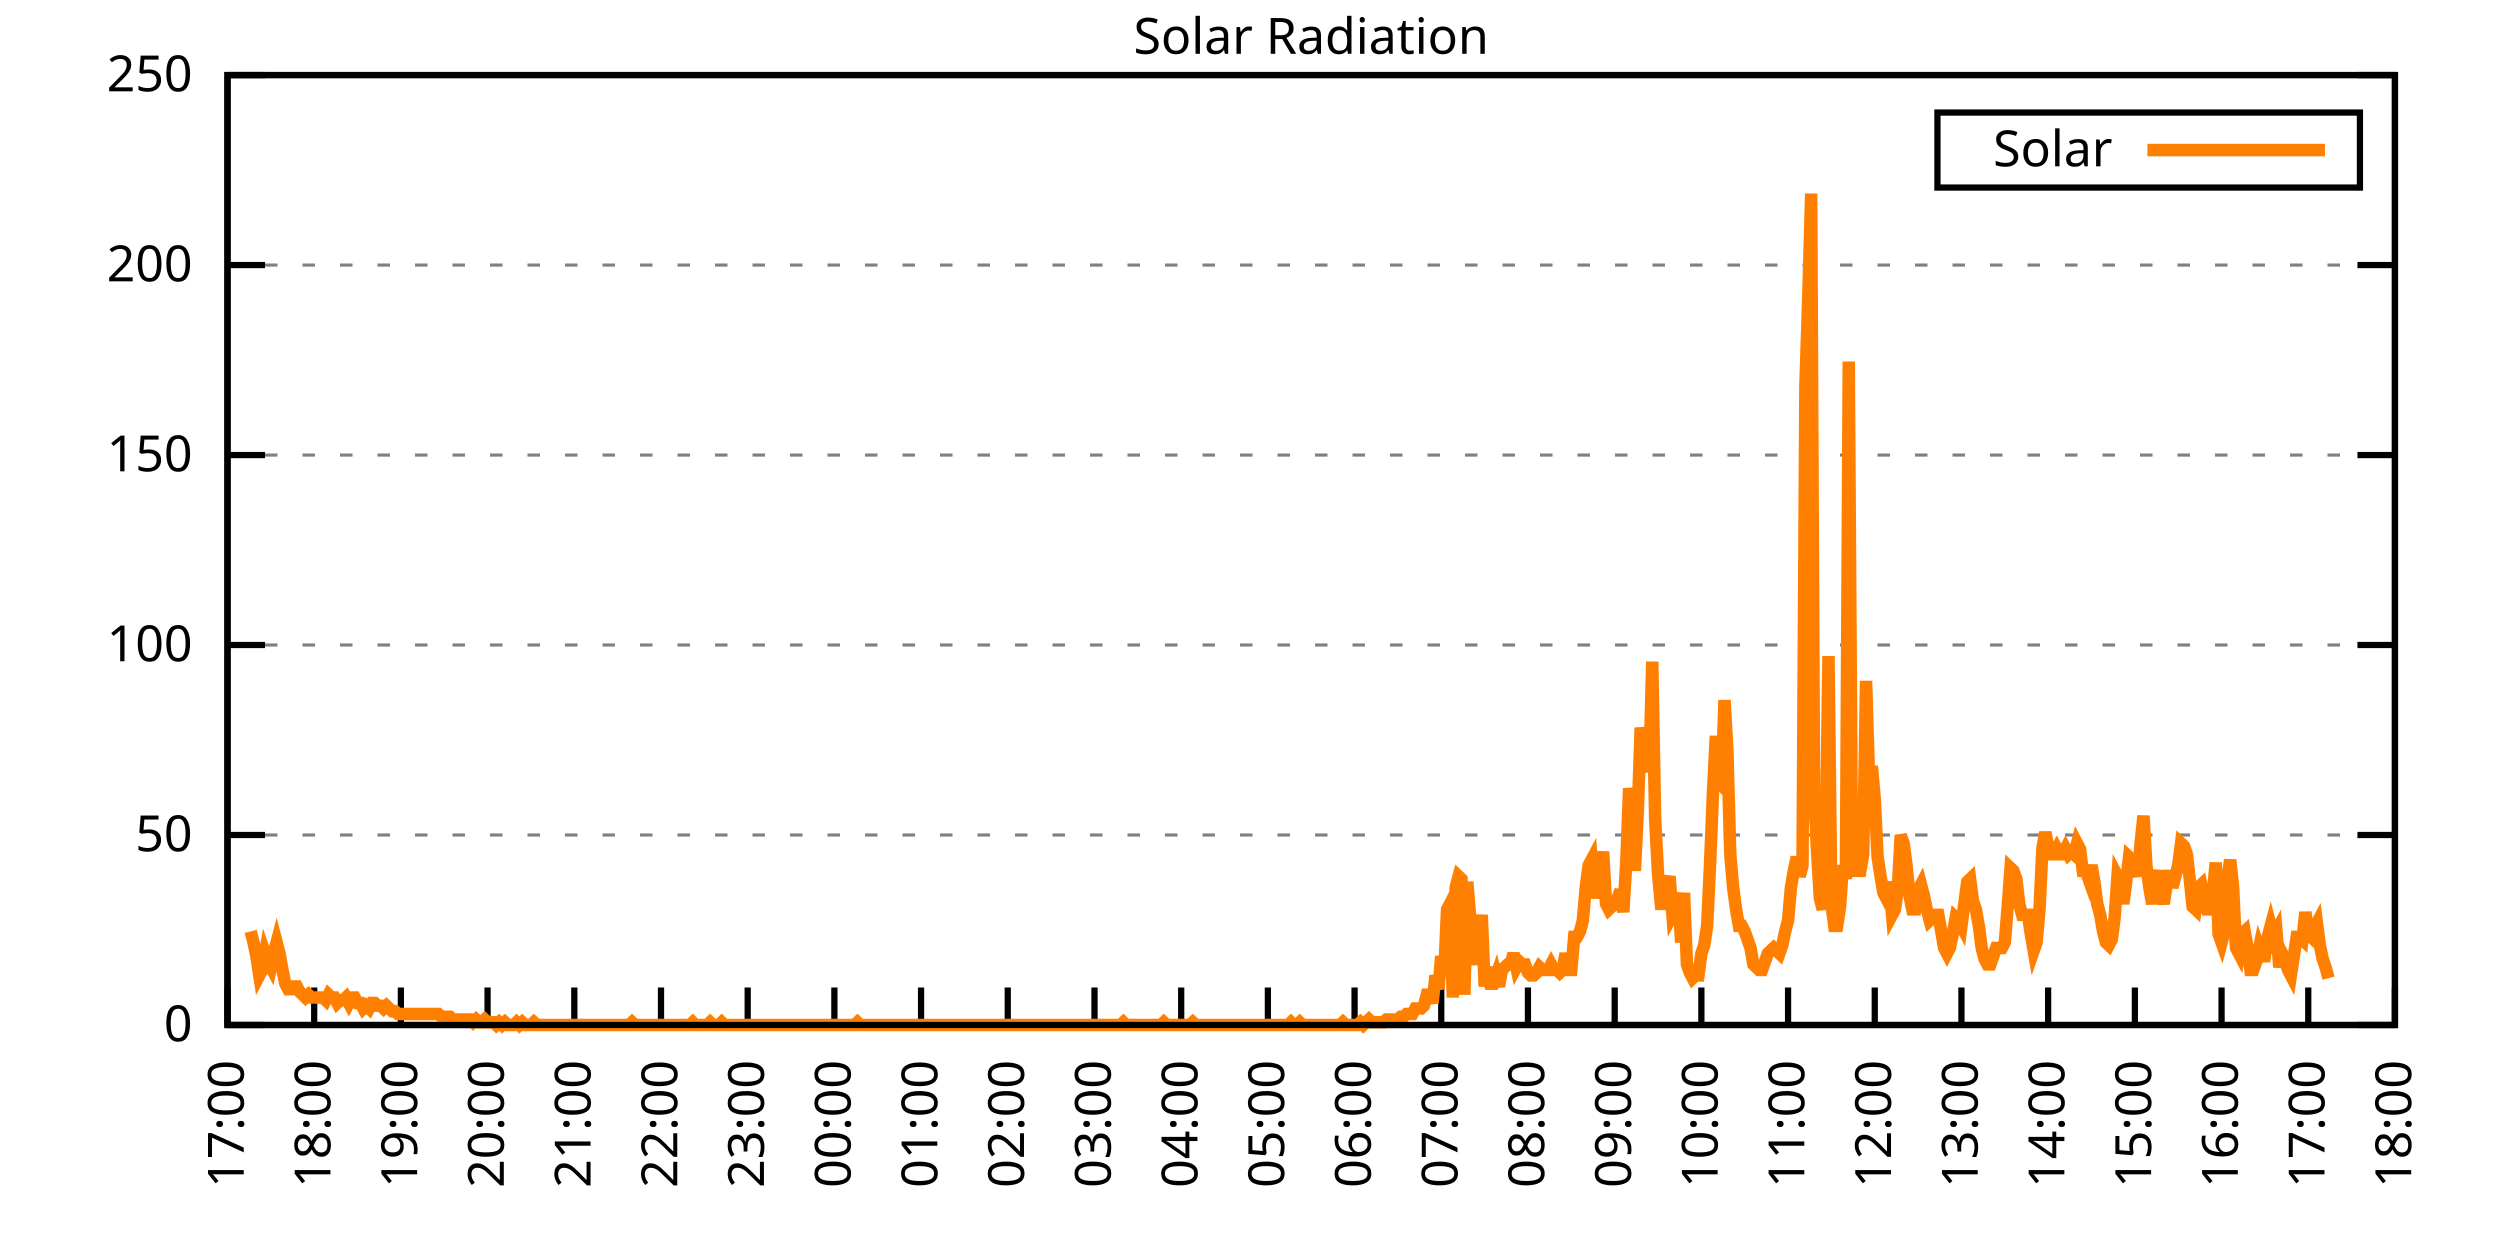
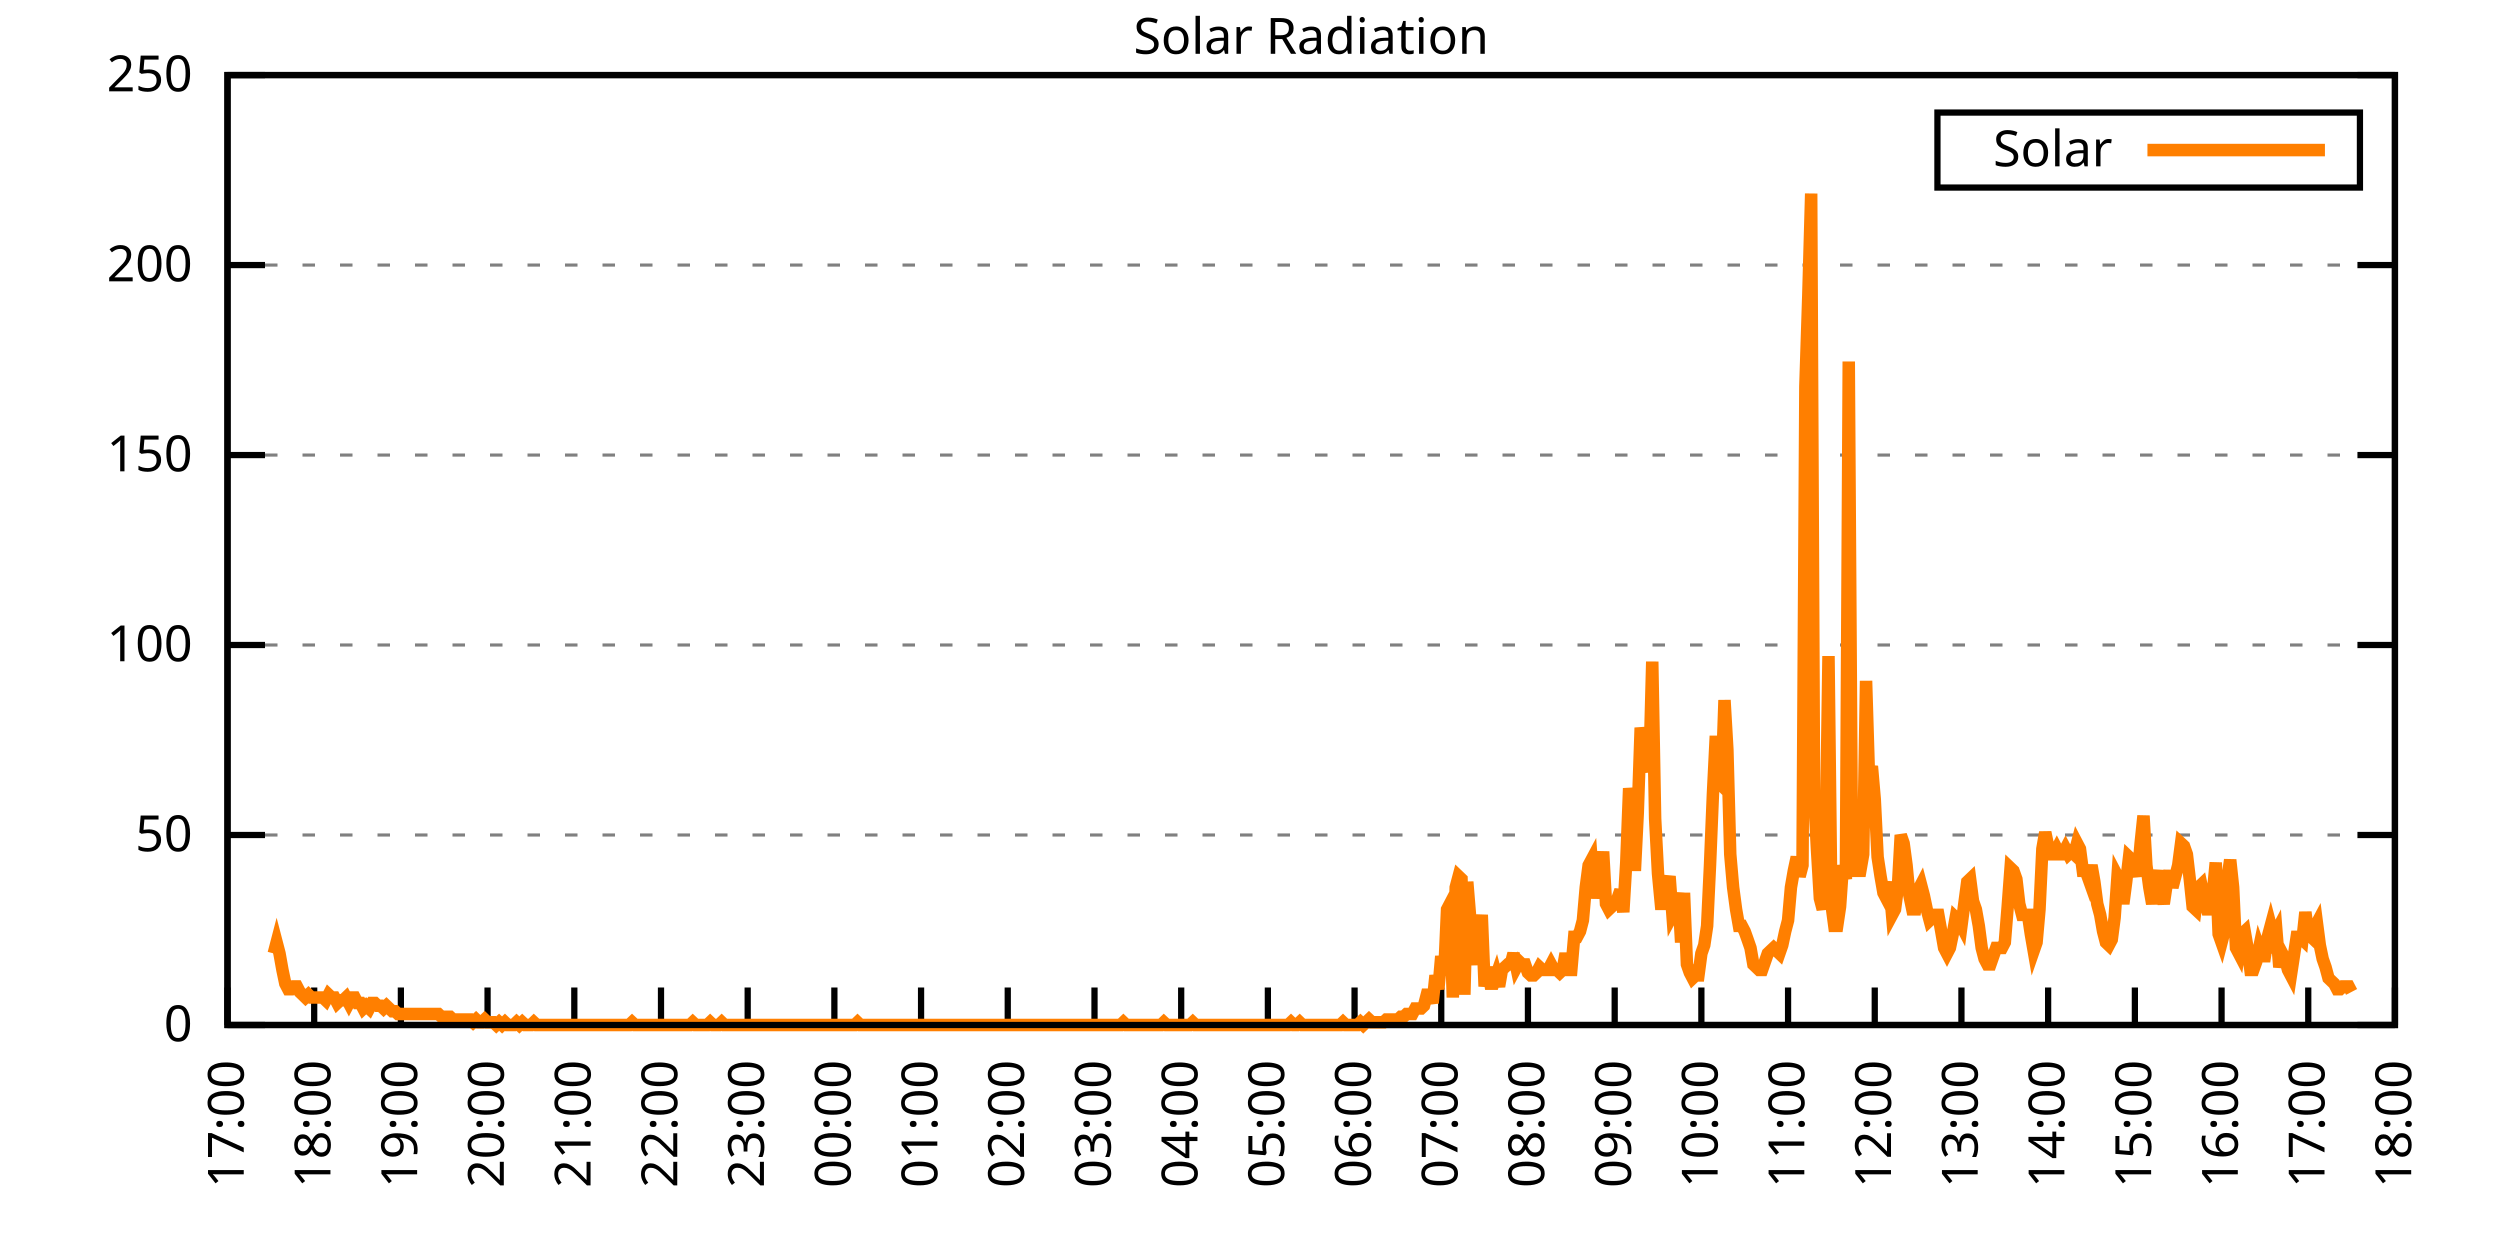
<svg xmlns="http://www.w3.org/2000/svg" xmlns:xlink="http://www.w3.org/1999/xlink" width="400" height="200" viewBox="0 0 400 200">
  <g id="gnuplot_canvas">
    <rect x="0" y="0" width="400" height="200" fill="none" />
    <defs>
      <circle id="gpDot" r="0.5" stroke-width="0.5" stroke="currentColor" />
      <path id="gpPt0" stroke-width="0.333" stroke="currentColor" d="M-1,0 h2 M0,-1 v2" />
      <path id="gpPt1" stroke-width="0.333" stroke="currentColor" d="M-1,-1 L1,1 M1,-1 L-1,1" />
      <path id="gpPt2" stroke-width="0.333" stroke="currentColor" d="M-1,0 L1,0 M0,-1 L0,1 M-1,-1 L1,1 M-1,1 L1,-1" />
      <rect id="gpPt3" stroke-width="0.333" stroke="currentColor" x="-1" y="-1" width="2" height="2" />
      <rect id="gpPt4" stroke-width="0.333" stroke="currentColor" fill="currentColor" x="-1" y="-1" width="2" height="2" />
      <circle id="gpPt5" stroke-width="0.333" stroke="currentColor" cx="0" cy="0" r="1" />
      <use xlink:href="#gpPt5" id="gpPt6" fill="currentColor" stroke="none" />
      <path id="gpPt7" stroke-width="0.333" stroke="currentColor" d="M0,-1.33 L-1.33,0.67 L1.33,0.67 z" />
      <use xlink:href="#gpPt7" id="gpPt8" fill="currentColor" stroke="none" />
      <use xlink:href="#gpPt7" id="gpPt9" stroke="currentColor" transform="rotate(180)" />
      <use xlink:href="#gpPt9" id="gpPt10" fill="currentColor" stroke="none" />
      <use xlink:href="#gpPt3" id="gpPt11" stroke="currentColor" transform="rotate(45)" />
      <use xlink:href="#gpPt11" id="gpPt12" fill="currentColor" stroke="none" />
      <path id="gpPt13" stroke-width="0.333" stroke="currentColor" d="M0,1.330 L1.265,0.411 L0.782,-1.067 L-0.782,-1.076 L-1.265,0.411 z" />
      <use xlink:href="#gpPt13" id="gpPt14" fill="currentColor" stroke="none" />
      <filter id="textbox" filterUnits="objectBoundingBox" x="0" y="0" height="1" width="1">
        <feFlood flood-color="white" flood-opacity="1" result="bgnd" />
        <feComposite in="SourceGraphic" in2="bgnd" operator="atop" />
      </filter>
      <filter id="greybox" filterUnits="objectBoundingBox" x="0" y="0" height="1" width="1">
        <feFlood flood-color="lightgrey" flood-opacity="1" result="grey" />
        <feComposite in="SourceGraphic" in2="grey" operator="atop" />
      </filter>
    </defs>
    <g fill="none" color="white" stroke="currentColor" stroke-width="1.00" stroke-linecap="butt" stroke-linejoin="miter">
</g>
    <g fill="none" color="black" stroke="currentColor" stroke-width="1.00" stroke-linecap="butt" stroke-linejoin="miter">
      <g stroke="none" shape-rendering="crispEdges">
        <polygon fill="rgb(255, 255, 255)" points="36.40,164.00 383.18,164.00 383.18,12.02 36.40,12.02 " />
      </g>
    </g>
    <g fill="none" color="black" stroke="currentColor" stroke-width="1.00" stroke-linecap="butt" stroke-linejoin="miter">
</g>
    <g fill="none" color="black" stroke="black" stroke-width="0.50" stroke-linecap="butt" stroke-linejoin="miter">
</g>
    <g fill="none" color="gray" stroke="currentColor" stroke-width="0.50" stroke-linecap="butt" stroke-linejoin="miter">
      <path stroke="gray" stroke-dasharray="2,4" class="gridline" d="M36.40,164.00 L383.19,164.00  " />
    </g>
    <g fill="none" color="gray" stroke="gray" stroke-width="1.00" stroke-linecap="butt" stroke-linejoin="miter">
</g>
    <g fill="none" color="black" stroke="currentColor" stroke-width="1.00" stroke-linecap="butt" stroke-linejoin="miter">
      <path stroke="black" d="M36.40,164.00 L42.40,164.00 M383.19,164.00 L377.19,164.00  " />
      <g transform="translate(30.80,166.60)" stroke="none" fill="black" font-family="Sans" font-size="8.00" text-anchor="end">
        <text>
          <tspan font-family="Sans"> 0</tspan>
        </text>
      </g>
    </g>
    <g fill="none" color="black" stroke="currentColor" stroke-width="1.00" stroke-linecap="butt" stroke-linejoin="miter">
</g>
    <g fill="none" color="black" stroke="black" stroke-width="0.50" stroke-linecap="butt" stroke-linejoin="miter">
</g>
    <g fill="none" color="gray" stroke="currentColor" stroke-width="0.50" stroke-linecap="butt" stroke-linejoin="miter">
      <path stroke="gray" stroke-dasharray="2,4" class="gridline" d="M36.40,133.60 L383.19,133.60  " />
    </g>
    <g fill="none" color="gray" stroke="gray" stroke-width="1.00" stroke-linecap="butt" stroke-linejoin="miter">
</g>
    <g fill="none" color="black" stroke="currentColor" stroke-width="1.00" stroke-linecap="butt" stroke-linejoin="miter">
      <path stroke="black" d="M36.40,133.60 L42.40,133.60 M383.19,133.60 L377.19,133.60  " />
      <g transform="translate(30.80,136.20)" stroke="none" fill="black" font-family="Sans" font-size="8.00" text-anchor="end">
        <text>
          <tspan font-family="Sans"> 50</tspan>
        </text>
      </g>
    </g>
    <g fill="none" color="black" stroke="currentColor" stroke-width="1.00" stroke-linecap="butt" stroke-linejoin="miter">
</g>
    <g fill="none" color="black" stroke="black" stroke-width="0.50" stroke-linecap="butt" stroke-linejoin="miter">
</g>
    <g fill="none" color="gray" stroke="currentColor" stroke-width="0.50" stroke-linecap="butt" stroke-linejoin="miter">
      <path stroke="gray" stroke-dasharray="2,4" class="gridline" d="M36.40,103.20 L383.19,103.20  " />
    </g>
    <g fill="none" color="gray" stroke="gray" stroke-width="1.00" stroke-linecap="butt" stroke-linejoin="miter">
</g>
    <g fill="none" color="black" stroke="currentColor" stroke-width="1.00" stroke-linecap="butt" stroke-linejoin="miter">
      <path stroke="black" d="M36.40,103.20 L42.40,103.20 M383.19,103.20 L377.19,103.20  " />
      <g transform="translate(30.80,105.80)" stroke="none" fill="black" font-family="Sans" font-size="8.00" text-anchor="end">
        <text>
          <tspan font-family="Sans"> 100</tspan>
        </text>
      </g>
    </g>
    <g fill="none" color="black" stroke="currentColor" stroke-width="1.00" stroke-linecap="butt" stroke-linejoin="miter">
</g>
    <g fill="none" color="black" stroke="black" stroke-width="0.50" stroke-linecap="butt" stroke-linejoin="miter">
</g>
    <g fill="none" color="gray" stroke="currentColor" stroke-width="0.50" stroke-linecap="butt" stroke-linejoin="miter">
      <path stroke="gray" stroke-dasharray="2,4" class="gridline" d="M36.40,72.81 L383.19,72.81  " />
    </g>
    <g fill="none" color="gray" stroke="gray" stroke-width="1.00" stroke-linecap="butt" stroke-linejoin="miter">
</g>
    <g fill="none" color="black" stroke="currentColor" stroke-width="1.00" stroke-linecap="butt" stroke-linejoin="miter">
      <path stroke="black" d="M36.40,72.81 L42.40,72.81 M383.19,72.81 L377.19,72.81  " />
      <g transform="translate(30.80,75.41)" stroke="none" fill="black" font-family="Sans" font-size="8.00" text-anchor="end">
        <text>
          <tspan font-family="Sans"> 150</tspan>
        </text>
      </g>
    </g>
    <g fill="none" color="black" stroke="currentColor" stroke-width="1.00" stroke-linecap="butt" stroke-linejoin="miter">
</g>
    <g fill="none" color="black" stroke="black" stroke-width="0.50" stroke-linecap="butt" stroke-linejoin="miter">
</g>
    <g fill="none" color="gray" stroke="currentColor" stroke-width="0.50" stroke-linecap="butt" stroke-linejoin="miter">
      <path stroke="gray" stroke-dasharray="2,4" class="gridline" d="M36.40,42.41 L383.19,42.41  " />
    </g>
    <g fill="none" color="gray" stroke="gray" stroke-width="1.00" stroke-linecap="butt" stroke-linejoin="miter">
</g>
    <g fill="none" color="black" stroke="currentColor" stroke-width="1.00" stroke-linecap="butt" stroke-linejoin="miter">
      <path stroke="black" d="M36.40,42.41 L42.40,42.41 M383.19,42.41 L377.19,42.41  " />
      <g transform="translate(30.80,45.01)" stroke="none" fill="black" font-family="Sans" font-size="8.00" text-anchor="end">
        <text>
          <tspan font-family="Sans"> 200</tspan>
        </text>
      </g>
    </g>
    <g fill="none" color="black" stroke="currentColor" stroke-width="1.00" stroke-linecap="butt" stroke-linejoin="miter">
</g>
    <g fill="none" color="black" stroke="black" stroke-width="0.50" stroke-linecap="butt" stroke-linejoin="miter">
</g>
    <g fill="none" color="gray" stroke="currentColor" stroke-width="0.50" stroke-linecap="butt" stroke-linejoin="miter">
      <path stroke="gray" stroke-dasharray="2,4" class="gridline" d="M36.40,12.01 L383.19,12.01  " />
    </g>
    <g fill="none" color="gray" stroke="gray" stroke-width="1.00" stroke-linecap="butt" stroke-linejoin="miter">
</g>
    <g fill="none" color="black" stroke="currentColor" stroke-width="1.00" stroke-linecap="butt" stroke-linejoin="miter">
      <path stroke="black" d="M36.40,12.01 L42.40,12.01 M383.19,12.01 L377.19,12.01  " />
      <g transform="translate(30.80,14.61)" stroke="none" fill="black" font-family="Sans" font-size="8.00" text-anchor="end">
        <text>
          <tspan font-family="Sans"> 250</tspan>
        </text>
      </g>
    </g>
    <g fill="none" color="black" stroke="currentColor" stroke-width="1.00" stroke-linecap="butt" stroke-linejoin="miter">
      <path stroke="black" d="M36.40,164.00 L36.40,158.00  " />
      <g transform="translate(39.00,169.60) rotate(270.00)" stroke="none" fill="black" font-family="Sans" font-size="8.00" text-anchor="end">
        <text>
          <tspan font-family="Sans">17:00</tspan>
        </text>
      </g>
    </g>
    <g fill="none" color="black" stroke="currentColor" stroke-width="1.00" stroke-linecap="butt" stroke-linejoin="miter">
      <path stroke="black" d="M50.27,164.00 L50.27,158.00  " />
      <g transform="translate(52.87,169.60) rotate(270.00)" stroke="none" fill="black" font-family="Sans" font-size="8.00" text-anchor="end">
        <text>
          <tspan font-family="Sans">18:00</tspan>
        </text>
      </g>
    </g>
    <g fill="none" color="black" stroke="currentColor" stroke-width="1.00" stroke-linecap="butt" stroke-linejoin="miter">
      <path stroke="black" d="M64.14,164.00 L64.14,158.00  " />
      <g transform="translate(66.74,169.60) rotate(270.00)" stroke="none" fill="black" font-family="Sans" font-size="8.00" text-anchor="end">
        <text>
          <tspan font-family="Sans">19:00</tspan>
        </text>
      </g>
    </g>
    <g fill="none" color="black" stroke="currentColor" stroke-width="1.00" stroke-linecap="butt" stroke-linejoin="miter">
      <path stroke="black" d="M78.01,164.00 L78.01,158.00  " />
      <g transform="translate(80.61,169.60) rotate(270.00)" stroke="none" fill="black" font-family="Sans" font-size="8.00" text-anchor="end">
        <text>
          <tspan font-family="Sans">20:00</tspan>
        </text>
      </g>
    </g>
    <g fill="none" color="black" stroke="currentColor" stroke-width="1.00" stroke-linecap="butt" stroke-linejoin="miter">
      <path stroke="black" d="M91.89,164.00 L91.89,158.00  " />
      <g transform="translate(94.49,169.60) rotate(270.00)" stroke="none" fill="black" font-family="Sans" font-size="8.00" text-anchor="end">
        <text>
          <tspan font-family="Sans">21:00</tspan>
        </text>
      </g>
    </g>
    <g fill="none" color="black" stroke="currentColor" stroke-width="1.00" stroke-linecap="butt" stroke-linejoin="miter">
      <path stroke="black" d="M105.76,164.00 L105.76,158.00  " />
      <g transform="translate(108.36,169.60) rotate(270.00)" stroke="none" fill="black" font-family="Sans" font-size="8.00" text-anchor="end">
        <text>
          <tspan font-family="Sans">22:00</tspan>
        </text>
      </g>
    </g>
    <g fill="none" color="black" stroke="currentColor" stroke-width="1.00" stroke-linecap="butt" stroke-linejoin="miter">
      <path stroke="black" d="M119.63,164.00 L119.63,158.00  " />
      <g transform="translate(122.23,169.60) rotate(270.00)" stroke="none" fill="black" font-family="Sans" font-size="8.00" text-anchor="end">
        <text>
          <tspan font-family="Sans">23:00</tspan>
        </text>
      </g>
    </g>
    <g fill="none" color="black" stroke="currentColor" stroke-width="1.00" stroke-linecap="butt" stroke-linejoin="miter">
      <path stroke="black" d="M133.50,164.00 L133.50,158.00  " />
      <g transform="translate(136.10,169.60) rotate(270.00)" stroke="none" fill="black" font-family="Sans" font-size="8.00" text-anchor="end">
        <text>
          <tspan font-family="Sans">00:00</tspan>
        </text>
      </g>
    </g>
    <g fill="none" color="black" stroke="currentColor" stroke-width="1.00" stroke-linecap="butt" stroke-linejoin="miter">
      <path stroke="black" d="M147.37,164.00 L147.37,158.00  " />
      <g transform="translate(149.97,169.60) rotate(270.00)" stroke="none" fill="black" font-family="Sans" font-size="8.00" text-anchor="end">
        <text>
          <tspan font-family="Sans">01:00</tspan>
        </text>
      </g>
    </g>
    <g fill="none" color="black" stroke="currentColor" stroke-width="1.00" stroke-linecap="butt" stroke-linejoin="miter">
      <path stroke="black" d="M161.24,164.00 L161.24,158.00  " />
      <g transform="translate(163.84,169.60) rotate(270.00)" stroke="none" fill="black" font-family="Sans" font-size="8.00" text-anchor="end">
        <text>
          <tspan font-family="Sans">02:00</tspan>
        </text>
      </g>
    </g>
    <g fill="none" color="black" stroke="currentColor" stroke-width="1.00" stroke-linecap="butt" stroke-linejoin="miter">
      <path stroke="black" d="M175.12,164.00 L175.12,158.00  " />
      <g transform="translate(177.72,169.60) rotate(270.00)" stroke="none" fill="black" font-family="Sans" font-size="8.00" text-anchor="end">
        <text>
          <tspan font-family="Sans">03:00</tspan>
        </text>
      </g>
    </g>
    <g fill="none" color="black" stroke="currentColor" stroke-width="1.00" stroke-linecap="butt" stroke-linejoin="miter">
      <path stroke="black" d="M188.99,164.00 L188.99,158.00  " />
      <g transform="translate(191.59,169.60) rotate(270.00)" stroke="none" fill="black" font-family="Sans" font-size="8.00" text-anchor="end">
        <text>
          <tspan font-family="Sans">04:00</tspan>
        </text>
      </g>
    </g>
    <g fill="none" color="black" stroke="currentColor" stroke-width="1.00" stroke-linecap="butt" stroke-linejoin="miter">
      <path stroke="black" d="M202.86,164.00 L202.86,158.00  " />
      <g transform="translate(205.46,169.60) rotate(270.00)" stroke="none" fill="black" font-family="Sans" font-size="8.00" text-anchor="end">
        <text>
          <tspan font-family="Sans">05:00</tspan>
        </text>
      </g>
    </g>
    <g fill="none" color="black" stroke="currentColor" stroke-width="1.00" stroke-linecap="butt" stroke-linejoin="miter">
      <path stroke="black" d="M216.73,164.00 L216.73,158.00  " />
      <g transform="translate(219.33,169.60) rotate(270.00)" stroke="none" fill="black" font-family="Sans" font-size="8.00" text-anchor="end">
        <text>
          <tspan font-family="Sans">06:00</tspan>
        </text>
      </g>
    </g>
    <g fill="none" color="black" stroke="currentColor" stroke-width="1.00" stroke-linecap="butt" stroke-linejoin="miter">
      <path stroke="black" d="M230.60,164.00 L230.60,158.00  " />
      <g transform="translate(233.20,169.60) rotate(270.00)" stroke="none" fill="black" font-family="Sans" font-size="8.00" text-anchor="end">
        <text>
          <tspan font-family="Sans">07:00</tspan>
        </text>
      </g>
    </g>
    <g fill="none" color="black" stroke="currentColor" stroke-width="1.00" stroke-linecap="butt" stroke-linejoin="miter">
      <path stroke="black" d="M244.47,164.00 L244.47,158.00  " />
      <g transform="translate(247.07,169.60) rotate(270.00)" stroke="none" fill="black" font-family="Sans" font-size="8.00" text-anchor="end">
        <text>
          <tspan font-family="Sans">08:00</tspan>
        </text>
      </g>
    </g>
    <g fill="none" color="black" stroke="currentColor" stroke-width="1.00" stroke-linecap="butt" stroke-linejoin="miter">
      <path stroke="black" d="M258.35,164.00 L258.35,158.00  " />
      <g transform="translate(260.95,169.60) rotate(270.00)" stroke="none" fill="black" font-family="Sans" font-size="8.00" text-anchor="end">
        <text>
          <tspan font-family="Sans">09:00</tspan>
        </text>
      </g>
    </g>
    <g fill="none" color="black" stroke="currentColor" stroke-width="1.00" stroke-linecap="butt" stroke-linejoin="miter">
      <path stroke="black" d="M272.22,164.00 L272.22,158.00  " />
      <g transform="translate(274.82,169.60) rotate(270.00)" stroke="none" fill="black" font-family="Sans" font-size="8.00" text-anchor="end">
        <text>
          <tspan font-family="Sans">10:00</tspan>
        </text>
      </g>
    </g>
    <g fill="none" color="black" stroke="currentColor" stroke-width="1.00" stroke-linecap="butt" stroke-linejoin="miter">
      <path stroke="black" d="M286.09,164.00 L286.09,158.00  " />
      <g transform="translate(288.69,169.60) rotate(270.00)" stroke="none" fill="black" font-family="Sans" font-size="8.00" text-anchor="end">
        <text>
          <tspan font-family="Sans">11:00</tspan>
        </text>
      </g>
    </g>
    <g fill="none" color="black" stroke="currentColor" stroke-width="1.00" stroke-linecap="butt" stroke-linejoin="miter">
      <path stroke="black" d="M299.96,164.00 L299.96,158.00  " />
      <g transform="translate(302.56,169.60) rotate(270.00)" stroke="none" fill="black" font-family="Sans" font-size="8.00" text-anchor="end">
        <text>
          <tspan font-family="Sans">12:00</tspan>
        </text>
      </g>
    </g>
    <g fill="none" color="black" stroke="currentColor" stroke-width="1.00" stroke-linecap="butt" stroke-linejoin="miter">
      <path stroke="black" d="M313.83,164.00 L313.83,158.00  " />
      <g transform="translate(316.43,169.60) rotate(270.00)" stroke="none" fill="black" font-family="Sans" font-size="8.00" text-anchor="end">
        <text>
          <tspan font-family="Sans">13:00</tspan>
        </text>
      </g>
    </g>
    <g fill="none" color="black" stroke="currentColor" stroke-width="1.00" stroke-linecap="butt" stroke-linejoin="miter">
      <path stroke="black" d="M327.70,164.00 L327.70,158.00  " />
      <g transform="translate(330.30,169.60) rotate(270.00)" stroke="none" fill="black" font-family="Sans" font-size="8.00" text-anchor="end">
        <text>
          <tspan font-family="Sans">14:00</tspan>
        </text>
      </g>
    </g>
    <g fill="none" color="black" stroke="currentColor" stroke-width="1.00" stroke-linecap="butt" stroke-linejoin="miter">
      <path stroke="black" d="M341.58,164.00 L341.58,158.00  " />
      <g transform="translate(344.18,169.60) rotate(270.00)" stroke="none" fill="black" font-family="Sans" font-size="8.00" text-anchor="end">
        <text>
          <tspan font-family="Sans">15:00</tspan>
        </text>
      </g>
    </g>
    <g fill="none" color="black" stroke="currentColor" stroke-width="1.00" stroke-linecap="butt" stroke-linejoin="miter">
      <path stroke="black" d="M355.45,164.00 L355.45,158.00  " />
      <g transform="translate(358.05,169.60) rotate(270.00)" stroke="none" fill="black" font-family="Sans" font-size="8.00" text-anchor="end">
        <text>
          <tspan font-family="Sans">16:00</tspan>
        </text>
      </g>
    </g>
    <g fill="none" color="black" stroke="currentColor" stroke-width="1.00" stroke-linecap="butt" stroke-linejoin="miter">
      <path stroke="black" d="M369.32,164.00 L369.32,158.00  " />
      <g transform="translate(371.92,169.60) rotate(270.00)" stroke="none" fill="black" font-family="Sans" font-size="8.00" text-anchor="end">
        <text>
          <tspan font-family="Sans">17:00</tspan>
        </text>
      </g>
    </g>
    <g fill="none" color="black" stroke="currentColor" stroke-width="1.00" stroke-linecap="butt" stroke-linejoin="miter">
      <path stroke="black" d="M383.19,164.00 L383.19,158.00  " />
      <g transform="translate(385.79,169.60) rotate(270.00)" stroke="none" fill="black" font-family="Sans" font-size="8.00" text-anchor="end">
        <text>
          <tspan font-family="Sans">18:00</tspan>
        </text>
      </g>
    </g>
    <g fill="none" color="black" stroke="currentColor" stroke-width="1.00" stroke-linecap="butt" stroke-linejoin="miter">
</g>
    <g fill="none" color="black" stroke="currentColor" stroke-width="1.00" stroke-linecap="butt" stroke-linejoin="miter">
      <path stroke="black" d="M36.40,12.01 L36.40,164.00 L383.19,164.00 L383.19,12.01 L36.40,12.01 Z  " />
    </g>
    <g fill="none" color="black" stroke="currentColor" stroke-width="1.00" stroke-linecap="butt" stroke-linejoin="miter">
</g>
    <g fill="none" color="black" stroke="currentColor" stroke-width="1.00" stroke-linecap="butt" stroke-linejoin="miter">
      <path stroke="black" d="M309.99,30.01 L309.99,18.01 L377.59,18.01 L377.59,30.01 L309.99,30.01 Z  " />
    </g>
    <g id="Solar_Radiation_plot_1">
      <g fill="none" color="white" stroke="black" stroke-width="2.00" stroke-linecap="butt" stroke-linejoin="miter">
</g>
      <g fill="none" color="black" stroke="currentColor" stroke-width="2.00" stroke-linecap="butt" stroke-linejoin="miter">
        <g transform="translate(337.99,26.61)" stroke="none" fill="black" font-family="Sans" font-size="8.00" text-anchor="end">
          <text>
            <tspan font-family="Sans">Solar</tspan>
          </text>
        </g>
      </g>
      <g fill="none" color="black" stroke="currentColor" stroke-width="2.00" stroke-linecap="butt" stroke-linejoin="miter">
-         <path stroke="rgb(255, 127,   0)" d="M343.59,24.01 L371.99,24.01 M40.10,149.02 L40.56,150.79 L41.02,152.99 L41.49,156.07 L41.95,155.19 L42.41,152.55   L42.87,153.87 L43.34,154.75 L43.80,152.55 L44.26,150.79 L44.72,152.55 L45.19,155.19 L45.65,157.39 L46.11,158.27   L46.57,158.27 L47.03,157.83 L47.50,157.83 L47.96,158.71 L48.42,159.15 L48.88,159.60 L49.35,159.15 L49.81,159.60   L50.27,159.60 L50.73,159.60 L51.20,159.60 L51.66,159.60 L52.12,160.04 L52.58,159.15 L53.05,159.60 L53.51,159.60   L53.97,160.48 L54.43,160.04 L54.90,160.04 L55.36,159.60 L55.82,160.48 L56.28,159.60 L56.75,159.60 L57.21,160.48   L57.67,160.48 L58.13,161.36 L58.59,160.92 L59.06,161.36 L59.52,160.48 L59.98,160.48 L60.44,160.92 L60.91,160.92   L61.37,161.36 L61.83,160.92 L62.29,161.36 L62.76,161.80 L63.22,161.80 L63.68,162.24 L64.14,162.24 L64.61,162.24   L65.07,162.24 L65.53,162.24 L65.99,162.24 L66.46,162.24 L66.92,162.24 L67.38,162.24 L67.84,162.24 L68.30,162.24   L68.77,162.24 L69.23,162.24 L69.69,162.24 L70.15,162.24 L70.62,162.68 L71.08,162.68 L71.54,162.68 L72.00,162.68   L72.47,163.12 L72.93,163.12 L73.39,163.12 L73.85,163.12 L74.32,163.12 L74.78,163.12 L75.24,163.12 L75.70,163.56   L76.17,163.12 L76.63,163.56 L77.09,163.56 L77.55,163.12 L78.01,163.56 L78.48,163.56 L78.94,163.56 L79.40,164.00   L79.86,163.56 L80.33,164.00 L80.79,163.56 L81.25,164.00 L81.71,164.00 L82.18,164.00 L82.64,163.56 L83.10,164.00   L83.56,163.56 L84.03,164.00 L84.49,164.00 L84.95,164.00 L85.41,163.56 L85.88,164.00 L86.34,164.00 L86.80,164.00   L87.26,164.00 L87.72,164.00 L88.19,164.00 L88.65,164.00 L89.11,164.00 L89.57,164.00 L90.04,164.00 L90.50,164.00   L90.96,164.00 L91.42,164.00 L91.89,164.00 L92.35,164.00 L92.81,164.00 L93.27,164.00 L93.74,164.00 L94.20,164.00   L94.66,164.00 L95.12,164.00 L95.59,164.00 L96.05,164.00 L96.51,164.00 L96.97,164.00 L97.44,164.00 L97.90,164.00   L98.36,164.00 L98.82,164.00 L99.28,164.00 L99.75,164.00 L100.21,164.00 L100.67,164.00 L101.13,163.56 L101.60,164.00   L102.06,164.00 L102.52,164.00 L102.98,164.00 L103.45,164.00 L103.91,164.00 L104.37,164.00 L104.83,164.00 L105.30,164.00   L105.76,164.00 L106.22,164.00 L106.68,164.00 L107.15,164.00 L107.61,164.00 L108.07,164.00 L108.53,164.00 L108.99,164.00   L109.46,164.00 L109.92,164.00 L110.38,164.00 L110.84,163.56 L111.31,164.00 L111.77,164.00 L112.23,164.00 L112.69,164.00   L113.16,164.00 L113.62,163.56 L114.08,164.00 L114.54,164.00 L115.01,164.00 L115.47,163.56 L115.93,164.00 L116.39,164.00   L116.86,164.00 L117.32,164.00 L117.78,164.00 L118.24,164.00 L118.70,164.00 L119.17,164.00 L119.63,164.00 L120.09,164.00   L120.55,164.00 L121.02,164.00 L121.48,164.00 L121.94,164.00 L122.40,164.00 L122.87,164.00 L123.33,164.00 L123.79,164.00   L124.25,164.00 L124.72,164.00 L125.18,164.00 L125.64,164.00 L126.10,164.00 L126.57,164.00 L127.03,164.00 L127.49,164.00   L127.95,164.00 L128.41,164.00 L128.88,164.00 L129.34,164.00 L129.80,164.00 L130.26,164.00 L130.73,164.00 L131.19,164.00   L131.65,164.00 L132.11,164.00 L132.58,164.00 L133.04,164.00 L133.50,164.00 L133.96,164.00 L134.43,164.00 L134.89,164.00   L135.35,164.00 L135.81,164.00 L136.28,164.00 L136.74,164.00 L137.20,163.56 L137.66,164.00 L138.13,164.00 L138.59,164.00   L139.05,164.00 L139.51,164.00 L139.97,164.00 L140.44,164.00 L140.90,164.00 L141.36,164.00 L141.82,164.00 L142.29,164.00   L142.75,164.00 L143.21,164.00 L143.67,164.00 L144.14,164.00 L144.60,164.00 L145.06,164.00 L145.52,164.00 L145.99,164.00   L146.45,164.00 L146.91,164.00 L147.37,164.00 L147.84,164.00 L148.30,164.00 L148.76,164.00 L149.22,164.00 L149.68,164.00   L150.15,164.00 L150.61,164.00 L151.07,164.00 L151.53,164.00 L152.00,164.00 L152.46,164.00 L152.92,164.00 L153.38,164.00   L153.85,164.00 L154.31,164.00 L154.77,164.00 L155.23,164.00 L155.70,164.00 L156.16,164.00 L156.62,164.00 L157.08,164.00   L157.55,164.00 L158.01,164.00 L158.47,164.00 L158.93,164.00 L159.39,164.00 L159.86,164.00 L160.32,164.00 L160.78,164.00   L161.24,164.00 L161.71,164.00 L162.17,164.00 L162.63,164.00 L163.09,164.00 L163.56,164.00 L164.02,164.00 L164.48,164.00   L164.94,164.00 L165.41,164.00 L165.87,164.00 L166.33,164.00 L166.79,164.00 L167.26,164.00 L167.72,164.00 L168.18,164.00   L168.64,164.00 L169.10,164.00 L169.57,164.00 L170.03,164.00 L170.49,164.00 L170.95,164.00 L171.42,164.00 L171.88,164.00   L172.34,164.00 L172.80,164.00 L173.27,164.00 L173.73,164.00 L174.19,164.00 L174.65,164.00 L175.12,164.00 L175.58,164.00   L176.04,164.00 L176.50,164.00 L176.97,164.00 L177.43,164.00 L177.89,164.00 L178.35,164.00 L178.82,164.00 L179.28,164.00   L179.74,163.56 L180.20,164.00 L180.66,164.00 L181.13,164.00 L181.59,164.00 L182.05,164.00 L182.51,164.00 L182.98,164.00   L183.44,164.00 L183.90,164.00 L184.36,164.00 L184.83,164.00 L185.29,164.00 L185.75,164.00 L186.21,163.56 L186.68,164.00   L187.14,164.00 L187.60,164.00 L188.06,164.00 L188.53,164.00 L188.99,164.00 L189.45,164.00 L189.91,164.00 L190.37,164.00   L190.84,163.56 L191.30,164.00 L191.76,164.00 L192.22,164.00 L192.69,164.00 L193.15,164.00 L193.61,164.00 L194.07,164.00   L194.54,164.00 L195.00,164.00 L195.46,164.00 L195.92,164.00 L196.39,164.00 L196.85,164.00 L197.31,164.00 L197.77,164.00   L198.24,164.00 L198.70,164.00 L199.16,164.00 L199.62,164.00 L200.08,164.00 L200.55,164.00 L201.01,164.00 L201.47,164.00   L201.93,164.00 L202.40,164.00 L202.86,164.00 L203.32,164.00 L203.78,164.00 L204.25,164.00 L204.71,164.00 L205.17,164.00   L205.63,164.00 L206.10,164.00 L206.56,163.56 L207.02,164.00 L207.48,164.00 L207.95,163.56 L208.41,164.00 L208.87,164.00   L209.33,164.00 L209.80,164.00 L210.26,164.00 L210.72,164.00 L211.18,164.00 L211.64,164.00 L212.11,164.00 L212.57,164.00   L213.03,164.00 L213.49,164.00 L213.96,164.00 L214.42,164.00 L214.88,163.56 L215.34,164.00 L215.81,164.00 L216.27,164.00   L216.73,164.00 L217.19,164.00 L217.66,163.56 L218.12,164.00 L218.58,163.56 L219.04,163.12 L219.51,163.56 L219.97,163.56   L220.43,163.56 L220.89,163.56 L221.35,163.56 L221.82,163.12 L222.28,163.12 L222.74,163.12 L223.20,163.12 L223.67,163.12   L224.13,162.68 L224.59,162.68 L225.05,162.24 L225.52,162.24 L225.98,162.24 L226.44,161.36 L226.90,161.36 L227.37,161.36   L227.83,160.92 L228.29,159.15 L228.75,159.15 L229.22,160.48 L229.68,156.07 L230.14,158.27 L230.60,152.99 L231.06,156.07   L231.53,145.50 L231.99,144.62 L232.45,159.60 L232.91,141.98 L233.38,140.21 L233.84,140.65 L234.30,159.15 L234.76,141.09   L235.23,146.82 L235.69,151.67 L236.15,154.31 L236.61,150.79 L237.08,146.38 L237.54,157.83 L238.00,154.75 L238.46,157.39   L238.93,157.39 L239.39,156.07 L239.85,157.83 L240.31,155.19 L240.77,154.75 L241.24,154.31 L241.70,154.31 L242.16,152.55   L242.62,154.75 L243.09,153.87 L243.55,154.31 L244.01,154.31 L244.47,155.63 L244.94,156.07 L245.40,156.07 L245.86,155.63   L246.32,154.75 L246.79,155.19 L247.25,155.19 L247.71,155.19 L248.17,154.31 L248.64,155.19 L249.10,155.19 L249.56,155.63   L250.02,155.19 L250.49,152.55 L250.95,155.19 L251.41,155.19 L251.87,149.90 L252.33,149.90 L252.80,149.02 L253.26,147.26   L253.72,141.98 L254.18,138.45 L254.65,137.57 L255.11,143.74 L255.57,139.33 L256.03,141.09 L256.50,136.25 L256.96,144.62   L257.42,145.50 L257.88,145.06 L258.35,144.62 L258.81,143.74 L259.27,142.42 L259.73,145.94 L260.20,138.01 L260.66,126.12   L261.12,129.20 L261.58,139.33 L262.04,130.08 L262.51,116.43 L262.97,119.07 L263.43,121.71 L263.89,123.47 L264.36,105.86   L264.82,130.96 L265.28,139.77 L265.74,144.62 L266.21,144.62 L266.67,141.98 L267.13,140.21 L267.59,146.38 L268.06,145.50   L268.52,142.86 L268.98,150.79 L269.44,142.86 L269.91,154.31 L270.37,155.63 L270.83,156.51 L271.29,156.07 L271.75,156.07   L272.22,152.55 L272.68,151.23 L273.14,148.14 L273.60,138.45 L274.07,127.00 L274.53,117.75 L274.99,125.24 L275.45,125.68   L275.92,112.02 L276.38,119.95 L276.84,136.69 L277.30,141.98 L277.77,145.50 L278.23,148.14 L278.69,148.14 L279.15,149.02   L279.62,150.34 L280.08,151.67 L280.54,154.31 L281.00,154.75 L281.46,155.19 L281.93,155.19 L282.39,153.87 L282.85,152.55   L283.31,152.11 L283.78,151.67 L284.24,152.11 L284.70,152.55 L285.16,151.23 L285.63,149.02 L286.09,147.26 L286.55,141.98   L287.01,139.33 L287.48,137.13 L287.94,140.21 L288.40,138.45 L288.86,61.81 L289.33,47.27 L289.79,30.97 L290.25,127.00   L290.71,135.81 L291.18,143.74 L291.64,145.50 L292.10,136.69 L292.56,104.97 L293.02,144.62 L293.49,148.14 L293.95,148.14   L294.41,145.06 L294.87,138.45 L295.34,140.65 L295.80,57.84 L296.26,128.76 L296.72,136.25 L297.19,139.33 L297.65,139.33   L298.11,136.69 L298.57,108.94 L299.04,124.36 L299.50,122.59 L299.96,127.88 L300.42,137.13 L300.89,140.21 L301.35,142.86   L301.81,143.74 L302.27,141.09 L302.73,146.38 L303.20,145.50 L303.66,141.98 L304.12,133.61 L304.58,134.93 L305.05,138.45   L305.51,143.30 L305.97,145.50 L306.43,145.50 L306.90,142.42 L307.36,141.54 L307.82,143.30 L308.28,145.50 L308.75,147.26   L309.21,146.82 L309.67,146.38 L310.13,146.38 L310.60,149.02 L311.06,151.67 L311.52,152.55 L311.98,151.67 L312.44,149.46   L312.91,146.82 L313.37,147.26 L313.83,148.14 L314.29,144.62 L314.76,141.09 L315.22,140.65 L315.68,144.18 L316.14,145.50   L316.61,148.14 L317.07,151.67 L317.53,153.43 L317.99,154.31 L318.46,154.31 L318.92,152.99 L319.38,151.67 L319.84,151.67   L320.31,151.67 L320.77,150.79 L321.23,145.06 L321.69,138.89 L322.15,139.33 L322.62,140.65 L323.08,144.62 L323.54,146.38   L324.00,146.38 L324.47,146.38 L324.93,149.46 L325.39,152.11 L325.85,150.79 L326.32,145.50 L326.78,135.81 L327.24,133.17   L327.70,135.37 L328.17,136.69 L328.63,136.69 L329.09,135.81 L329.55,136.69 L330.02,136.69 L330.48,135.81 L330.94,136.69   L331.40,136.25 L331.87,136.69 L332.33,134.93 L332.79,135.81 L333.25,139.33 L333.71,139.33 L334.18,140.65 L334.64,138.45   L335.10,141.09 L335.56,144.62 L336.03,146.38 L336.49,149.02 L336.95,150.79 L337.41,151.23 L337.88,150.34 L338.34,146.82   L338.80,140.21 L339.26,141.09 L339.73,144.62 L340.19,141.09 L340.65,137.13 L341.11,137.57 L341.58,138.45 L342.04,140.21   L342.50,134.93 L342.96,130.52 L343.42,138.45 L343.89,141.98 L344.35,144.62 L344.81,141.09 L345.27,139.33 L345.74,142.42   L346.20,144.62 L346.66,141.54 L347.12,139.33 L347.59,141.98 L348.05,140.21 L348.51,138.45 L348.97,134.93 L349.44,135.37   L349.90,136.69 L350.36,140.65 L350.82,145.06 L351.29,145.50 L351.75,141.98 L352.21,141.54 L352.67,143.74 L353.13,145.50   L353.60,145.50 L354.06,142.86 L354.52,138.01 L354.98,149.46 L355.45,150.79 L355.91,149.02 L356.37,140.65 L356.83,137.57   L357.30,141.98 L357.76,151.67 L358.22,152.55 L358.68,149.46 L359.15,149.02 L359.61,151.67 L360.07,155.19 L360.53,155.19   L361.00,153.87 L361.46,151.67 L361.92,152.99 L362.38,152.99 L362.84,149.90 L363.31,148.14 L363.77,149.90 L364.23,149.02   L364.69,154.75 L365.16,152.55 L365.62,153.43 L366.08,155.19 L366.54,156.07 L367.01,152.99 L367.47,149.90 L367.93,149.90   L368.39,150.34 L368.86,145.94 L369.32,149.46 L369.78,149.90 L370.24,148.58 L370.71,147.70 L371.17,151.23 L371.63,153.43   L372.09,154.75 L372.56,156.51  " />
+         <path stroke="rgb(255, 127,   0)" d="M343.59,24.01 L371.99,24.01 M43.80,152.55 L44.26,150.79 L44.72,152.55 L45.19,155.19 L45.65,157.39 L46.11,158.27   L46.57,158.27 L47.03,157.83 L47.50,157.83 L47.96,158.71 L48.42,159.15 L48.88,159.60 L49.35,159.15 L49.81,159.60   L50.27,159.60 L50.73,159.60 L51.20,159.60 L51.66,159.60 L52.12,160.04 L52.58,159.15 L53.05,159.60 L53.51,159.60   L53.97,160.48 L54.43,160.04 L54.90,160.04 L55.36,159.60 L55.82,160.48 L56.28,159.60 L56.75,159.60 L57.21,160.48   L57.67,160.48 L58.13,161.36 L58.59,160.92 L59.06,161.36 L59.52,160.48 L59.98,160.48 L60.44,160.92 L60.91,160.92   L61.37,161.36 L61.83,160.92 L62.29,161.36 L62.76,161.80 L63.22,161.80 L63.68,162.24 L64.14,162.24 L64.61,162.24   L65.07,162.24 L65.53,162.24 L65.99,162.24 L66.46,162.24 L66.92,162.24 L67.38,162.24 L67.84,162.24 L68.30,162.24   L68.77,162.24 L69.23,162.24 L69.69,162.24 L70.15,162.24 L70.62,162.68 L71.08,162.68 L71.54,162.68 L72.00,162.68   L72.47,163.12 L72.93,163.12 L73.39,163.12 L73.85,163.12 L74.32,163.12 L74.78,163.12 L75.24,163.12 L75.70,163.56   L76.17,163.12 L76.63,163.56 L77.09,163.56 L77.55,163.12 L78.01,163.56 L78.48,163.56 L78.94,163.56 L79.40,164.00   L79.86,163.56 L80.33,164.00 L80.79,163.56 L81.25,164.00 L81.71,164.00 L82.18,164.00 L82.64,163.56 L83.10,164.00   L83.56,163.56 L84.03,164.00 L84.49,164.00 L84.95,164.00 L85.41,163.56 L85.88,164.00 L86.34,164.00 L86.80,164.00   L87.26,164.00 L87.72,164.00 L88.19,164.00 L88.65,164.00 L89.11,164.00 L89.57,164.00 L90.04,164.00 L90.50,164.00   L90.96,164.00 L91.42,164.00 L91.89,164.00 L92.35,164.00 L92.81,164.00 L93.27,164.00 L93.74,164.00 L94.20,164.00   L94.66,164.00 L95.12,164.00 L95.59,164.00 L96.05,164.00 L96.51,164.00 L96.97,164.00 L97.44,164.00 L97.90,164.00   L98.36,164.00 L98.82,164.00 L99.28,164.00 L99.75,164.00 L100.21,164.00 L100.67,164.00 L101.13,163.56 L101.60,164.00   L102.06,164.00 L102.52,164.00 L102.98,164.00 L103.45,164.00 L103.91,164.00 L104.37,164.00 L104.83,164.00 L105.30,164.00   L105.76,164.00 L106.22,164.00 L106.68,164.00 L107.15,164.00 L107.61,164.00 L108.07,164.00 L108.53,164.00 L108.99,164.00   L109.46,164.00 L109.92,164.00 L110.38,164.00 L110.84,163.56 L111.31,164.00 L111.77,164.00 L112.23,164.00 L112.69,164.00   L113.16,164.00 L113.62,163.56 L114.08,164.00 L114.54,164.00 L115.01,164.00 L115.47,163.56 L115.93,164.00 L116.39,164.00   L116.86,164.00 L117.32,164.00 L117.78,164.00 L118.24,164.00 L118.70,164.00 L119.17,164.00 L119.63,164.00 L120.09,164.00   L120.55,164.00 L121.02,164.00 L121.48,164.00 L121.94,164.00 L122.40,164.00 L122.87,164.00 L123.33,164.00 L123.79,164.00   L124.25,164.00 L124.72,164.00 L125.18,164.00 L125.64,164.00 L126.10,164.00 L126.57,164.00 L127.03,164.00 L127.49,164.00   L127.95,164.00 L128.41,164.00 L128.88,164.00 L129.34,164.00 L129.80,164.00 L130.26,164.00 L130.73,164.00 L131.19,164.00   L131.65,164.00 L132.11,164.00 L132.58,164.00 L133.04,164.00 L133.50,164.00 L133.96,164.00 L134.43,164.00 L134.89,164.00   L135.35,164.00 L135.81,164.00 L136.28,164.00 L136.74,164.00 L137.20,163.56 L137.66,164.00 L138.13,164.00 L138.59,164.00   L139.05,164.00 L139.51,164.00 L139.97,164.00 L140.44,164.00 L140.90,164.00 L141.36,164.00 L141.82,164.00 L142.29,164.00   L142.75,164.00 L143.21,164.00 L143.67,164.00 L144.14,164.00 L144.60,164.00 L145.06,164.00 L145.52,164.00 L145.99,164.00   L146.45,164.00 L146.91,164.00 L147.37,164.00 L147.84,164.00 L148.30,164.00 L148.76,164.00 L149.22,164.00 L149.68,164.00   L150.15,164.00 L150.61,164.00 L151.07,164.00 L151.53,164.00 L152.00,164.00 L152.46,164.00 L152.92,164.00 L153.38,164.00   L153.85,164.00 L154.31,164.00 L154.77,164.00 L155.23,164.00 L155.70,164.00 L156.16,164.00 L156.62,164.00 L157.08,164.00   L157.55,164.00 L158.01,164.00 L158.47,164.00 L158.93,164.00 L159.39,164.00 L159.86,164.00 L160.32,164.00 L160.78,164.00   L161.24,164.00 L161.71,164.00 L162.17,164.00 L162.63,164.00 L163.09,164.00 L163.56,164.00 L164.02,164.00 L164.48,164.00   L164.94,164.00 L165.41,164.00 L165.87,164.00 L166.33,164.00 L166.79,164.00 L167.26,164.00 L167.72,164.00 L168.18,164.00   L168.64,164.00 L169.10,164.00 L169.57,164.00 L170.03,164.00 L170.49,164.00 L170.95,164.00 L171.42,164.00 L171.88,164.00   L172.34,164.00 L172.80,164.00 L173.27,164.00 L173.73,164.00 L174.19,164.00 L174.65,164.00 L175.12,164.00 L175.58,164.00   L176.04,164.00 L176.50,164.00 L176.97,164.00 L177.43,164.00 L177.89,164.00 L178.35,164.00 L178.82,164.00 L179.28,164.00   L179.74,163.56 L180.20,164.00 L180.66,164.00 L181.13,164.00 L181.59,164.00 L182.05,164.00 L182.51,164.00 L182.98,164.00   L183.44,164.00 L183.90,164.00 L184.36,164.00 L184.83,164.00 L185.29,164.00 L185.75,164.00 L186.21,163.56 L186.68,164.00   L187.14,164.00 L187.60,164.00 L188.06,164.00 L188.53,164.00 L188.99,164.00 L189.45,164.00 L189.91,164.00 L190.37,164.00   L190.84,163.56 L191.30,164.00 L191.76,164.00 L192.22,164.00 L192.69,164.00 L193.15,164.00 L193.61,164.00 L194.07,164.00   L194.54,164.00 L195.00,164.00 L195.46,164.00 L195.92,164.00 L196.39,164.00 L196.85,164.00 L197.31,164.00 L197.77,164.00   L198.24,164.00 L198.70,164.00 L199.16,164.00 L199.62,164.00 L200.08,164.00 L200.55,164.00 L201.01,164.00 L201.47,164.00   L201.93,164.00 L202.40,164.00 L202.86,164.00 L203.32,164.00 L203.78,164.00 L204.25,164.00 L204.71,164.00 L205.17,164.00   L205.63,164.00 L206.10,164.00 L206.56,163.56 L207.02,164.00 L207.48,164.00 L207.95,163.56 L208.41,164.00 L208.87,164.00   L209.33,164.00 L209.80,164.00 L210.26,164.00 L210.72,164.00 L211.18,164.00 L211.64,164.00 L212.11,164.00 L212.57,164.00   L213.03,164.00 L213.49,164.00 L213.96,164.00 L214.42,164.00 L214.88,163.56 L215.34,164.00 L215.81,164.00 L216.27,164.00   L216.73,164.00 L217.19,164.00 L217.66,163.56 L218.12,164.00 L218.58,163.56 L219.04,163.12 L219.51,163.56 L219.97,163.56   L220.43,163.56 L220.89,163.56 L221.35,163.56 L221.82,163.12 L222.28,163.12 L222.74,163.12 L223.20,163.12 L223.67,163.12   L224.13,162.68 L224.59,162.68 L225.05,162.24 L225.52,162.24 L225.98,162.24 L226.44,161.36 L226.90,161.36 L227.37,161.36   L227.83,160.92 L228.29,159.15 L228.75,159.15 L229.22,160.48 L229.68,156.07 L230.14,158.27 L230.60,152.99 L231.06,156.07   L231.53,145.50 L231.99,144.62 L232.45,159.60 L232.91,141.98 L233.38,140.21 L233.84,140.65 L234.30,159.15 L234.76,141.09   L235.23,146.82 L235.69,151.67 L236.15,154.31 L236.61,150.79 L237.08,146.38 L237.54,157.83 L238.00,154.75 L238.46,157.39   L238.93,157.39 L239.39,156.07 L239.85,157.83 L240.31,155.19 L240.77,154.75 L241.24,154.31 L241.70,154.31 L242.16,152.55   L242.62,154.75 L243.09,153.87 L243.55,154.31 L244.01,154.31 L244.47,155.63 L244.94,156.07 L245.40,156.07 L245.86,155.63   L246.32,154.75 L246.79,155.19 L247.25,155.19 L247.71,155.19 L248.17,154.31 L248.64,155.19 L249.10,155.19 L249.56,155.63   L250.02,155.19 L250.49,152.55 L250.95,155.19 L251.41,155.19 L251.87,149.90 L252.33,149.90 L252.80,149.02 L253.26,147.26   L253.72,141.98 L254.18,138.45 L254.65,137.57 L255.11,143.74 L255.57,139.33 L256.03,141.09 L256.50,136.25 L256.96,144.62   L257.42,145.50 L257.88,145.06 L258.35,144.62 L258.81,143.74 L259.27,142.42 L259.73,145.94 L260.20,138.01 L260.66,126.12   L261.12,129.20 L261.58,139.33 L262.04,130.08 L262.51,116.43 L262.97,119.07 L263.43,121.71 L263.89,123.47 L264.36,105.86   L264.82,130.96 L265.28,139.77 L265.74,144.62 L266.21,144.62 L266.67,141.98 L267.13,140.21 L267.59,146.38 L268.06,145.50   L268.52,142.86 L268.98,150.79 L269.44,142.86 L269.91,154.31 L270.37,155.63 L270.83,156.51 L271.29,156.07 L271.75,156.07   L272.22,152.55 L272.68,151.23 L273.14,148.14 L273.60,138.45 L274.07,127.00 L274.53,117.75 L274.99,125.24 L275.45,125.68   L275.92,112.02 L276.38,119.95 L276.84,136.69 L277.30,141.98 L277.77,145.50 L278.23,148.14 L278.69,148.14 L279.15,149.02   L279.62,150.34 L280.08,151.67 L280.54,154.31 L281.00,154.75 L281.46,155.19 L281.93,155.19 L282.39,153.87 L282.85,152.55   L283.31,152.11 L283.78,151.67 L284.24,152.11 L284.70,152.55 L285.16,151.23 L285.63,149.02 L286.09,147.26 L286.55,141.98   L287.01,139.33 L287.48,137.13 L287.94,140.21 L288.40,138.45 L288.86,61.81 L289.33,47.27 L289.79,30.97 L290.25,127.00   L290.71,135.81 L291.18,143.74 L291.64,145.50 L292.10,136.69 L292.56,104.97 L293.02,144.62 L293.49,148.14 L293.95,148.14   L294.41,145.06 L294.87,138.45 L295.34,140.65 L295.80,57.84 L296.26,128.76 L296.72,136.25 L297.19,139.33 L297.65,139.33   L298.11,136.69 L298.57,108.94 L299.04,124.36 L299.50,122.59 L299.96,127.88 L300.42,137.13 L300.89,140.21 L301.35,142.86   L301.81,143.74 L302.27,141.09 L302.73,146.38 L303.20,145.50 L303.66,141.98 L304.12,133.61 L304.58,134.93 L305.05,138.45   L305.51,143.30 L305.97,145.50 L306.43,145.50 L306.90,142.42 L307.36,141.54 L307.82,143.30 L308.28,145.50 L308.75,147.26   L309.21,146.82 L309.67,146.38 L310.13,146.38 L310.60,149.02 L311.06,151.67 L311.52,152.55 L311.98,151.67 L312.44,149.46   L312.91,146.82 L313.37,147.26 L313.83,148.14 L314.29,144.62 L314.76,141.09 L315.22,140.65 L315.68,144.18 L316.14,145.50   L316.61,148.14 L317.07,151.67 L317.53,153.43 L317.99,154.31 L318.46,154.31 L318.92,152.99 L319.38,151.67 L319.84,151.67   L320.31,151.67 L320.77,150.79 L321.23,145.06 L321.69,138.89 L322.15,139.33 L322.62,140.65 L323.08,144.62 L323.54,146.38   L324.00,146.38 L324.47,146.38 L324.93,149.46 L325.39,152.11 L325.85,150.79 L326.32,145.50 L326.78,135.81 L327.24,133.17   L327.70,135.37 L328.17,136.69 L328.63,136.69 L329.09,135.81 L329.55,136.69 L330.02,136.69 L330.48,135.81 L330.94,136.69   L331.40,136.25 L331.87,136.69 L332.33,134.93 L332.79,135.81 L333.25,139.33 L333.71,139.33 L334.18,140.65 L334.64,138.45   L335.10,141.09 L335.56,144.62 L336.03,146.38 L336.49,149.02 L336.95,150.79 L337.41,151.23 L337.88,150.34 L338.34,146.82   L338.80,140.21 L339.26,141.09 L339.73,144.62 L340.19,141.09 L340.65,137.13 L341.11,137.57 L341.58,138.45 L342.04,140.21   L342.50,134.93 L342.96,130.52 L343.42,138.45 L343.89,141.98 L344.35,144.62 L344.81,141.09 L345.27,139.33 L345.74,142.42   L346.20,144.62 L346.66,141.54 L347.12,139.33 L347.59,141.98 L348.05,140.21 L348.51,138.45 L348.97,134.93 L349.44,135.37   L349.90,136.69 L350.36,140.65 L350.82,145.06 L351.29,145.50 L351.75,141.98 L352.21,141.54 L352.67,143.74 L353.13,145.50   L353.60,145.50 L354.06,142.86 L354.52,138.01 L354.98,149.46 L355.45,150.79 L355.91,149.02 L356.37,140.65 L356.83,137.57   L357.30,141.98 L357.76,151.67 L358.22,152.55 L358.68,149.46 L359.15,149.02 L359.61,151.67 L360.07,155.19 L360.53,155.19   L361.00,153.87 L361.46,151.67 L361.92,152.99 L362.38,152.99 L362.84,149.90 L363.31,148.14 L363.77,149.90 L364.23,149.02   L364.69,154.75 L365.16,152.55 L365.62,153.43 L366.08,155.19 L366.54,156.07 L367.01,152.99 L367.47,149.90 L367.93,149.90   L368.39,150.34 L368.86,145.94 L369.32,149.46 L369.78,149.90 L370.24,148.58 L370.71,147.70 L371.17,151.23 L371.63,153.43   L372.09,154.75 L372.56,156.51 L373.02,156.95 L373.48,157.39 L373.94,158.27 L374.40,158.27 L374.87,157.83 L375.33,157.83   L375.79,157.83 L376.25,158.71  " />
      </g>
    </g>
    <g fill="none" color="black" stroke="currentColor" stroke-width="2.00" stroke-linecap="butt" stroke-linejoin="miter">
</g>
    <g fill="none" color="black" stroke="black" stroke-width="1.00" stroke-linecap="butt" stroke-linejoin="miter">
</g>
    <g fill="none" color="black" stroke="currentColor" stroke-width="1.00" stroke-linecap="butt" stroke-linejoin="miter">
      <path stroke="black" d="M36.40,12.01 L36.40,164.00 L383.19,164.00 L383.19,12.01 L36.40,12.01 Z  " />
      <g transform="translate(6.80,88.01) rotate(270.00)" stroke="none" fill="black" font-family="Sans" font-size="8.00" text-anchor="middle">
        <text />
      </g>
    </g>
    <g fill="none" color="black" stroke="currentColor" stroke-width="1.00" stroke-linecap="butt" stroke-linejoin="miter">
</g>
    <g fill="none" color="black" stroke="currentColor" stroke-width="1.00" stroke-linecap="butt" stroke-linejoin="miter">
      <g transform="translate(209.79,8.61)" stroke="none" fill="black" font-family="Sans" font-size="8.00" text-anchor="middle">
        <text>
          <tspan font-family="Sans">Solar Radiation</tspan>
        </text>
      </g>
    </g>
    <g fill="none" color="black" stroke="currentColor" stroke-width="1.00" stroke-linecap="butt" stroke-linejoin="miter">
</g>
  </g>
</svg>
